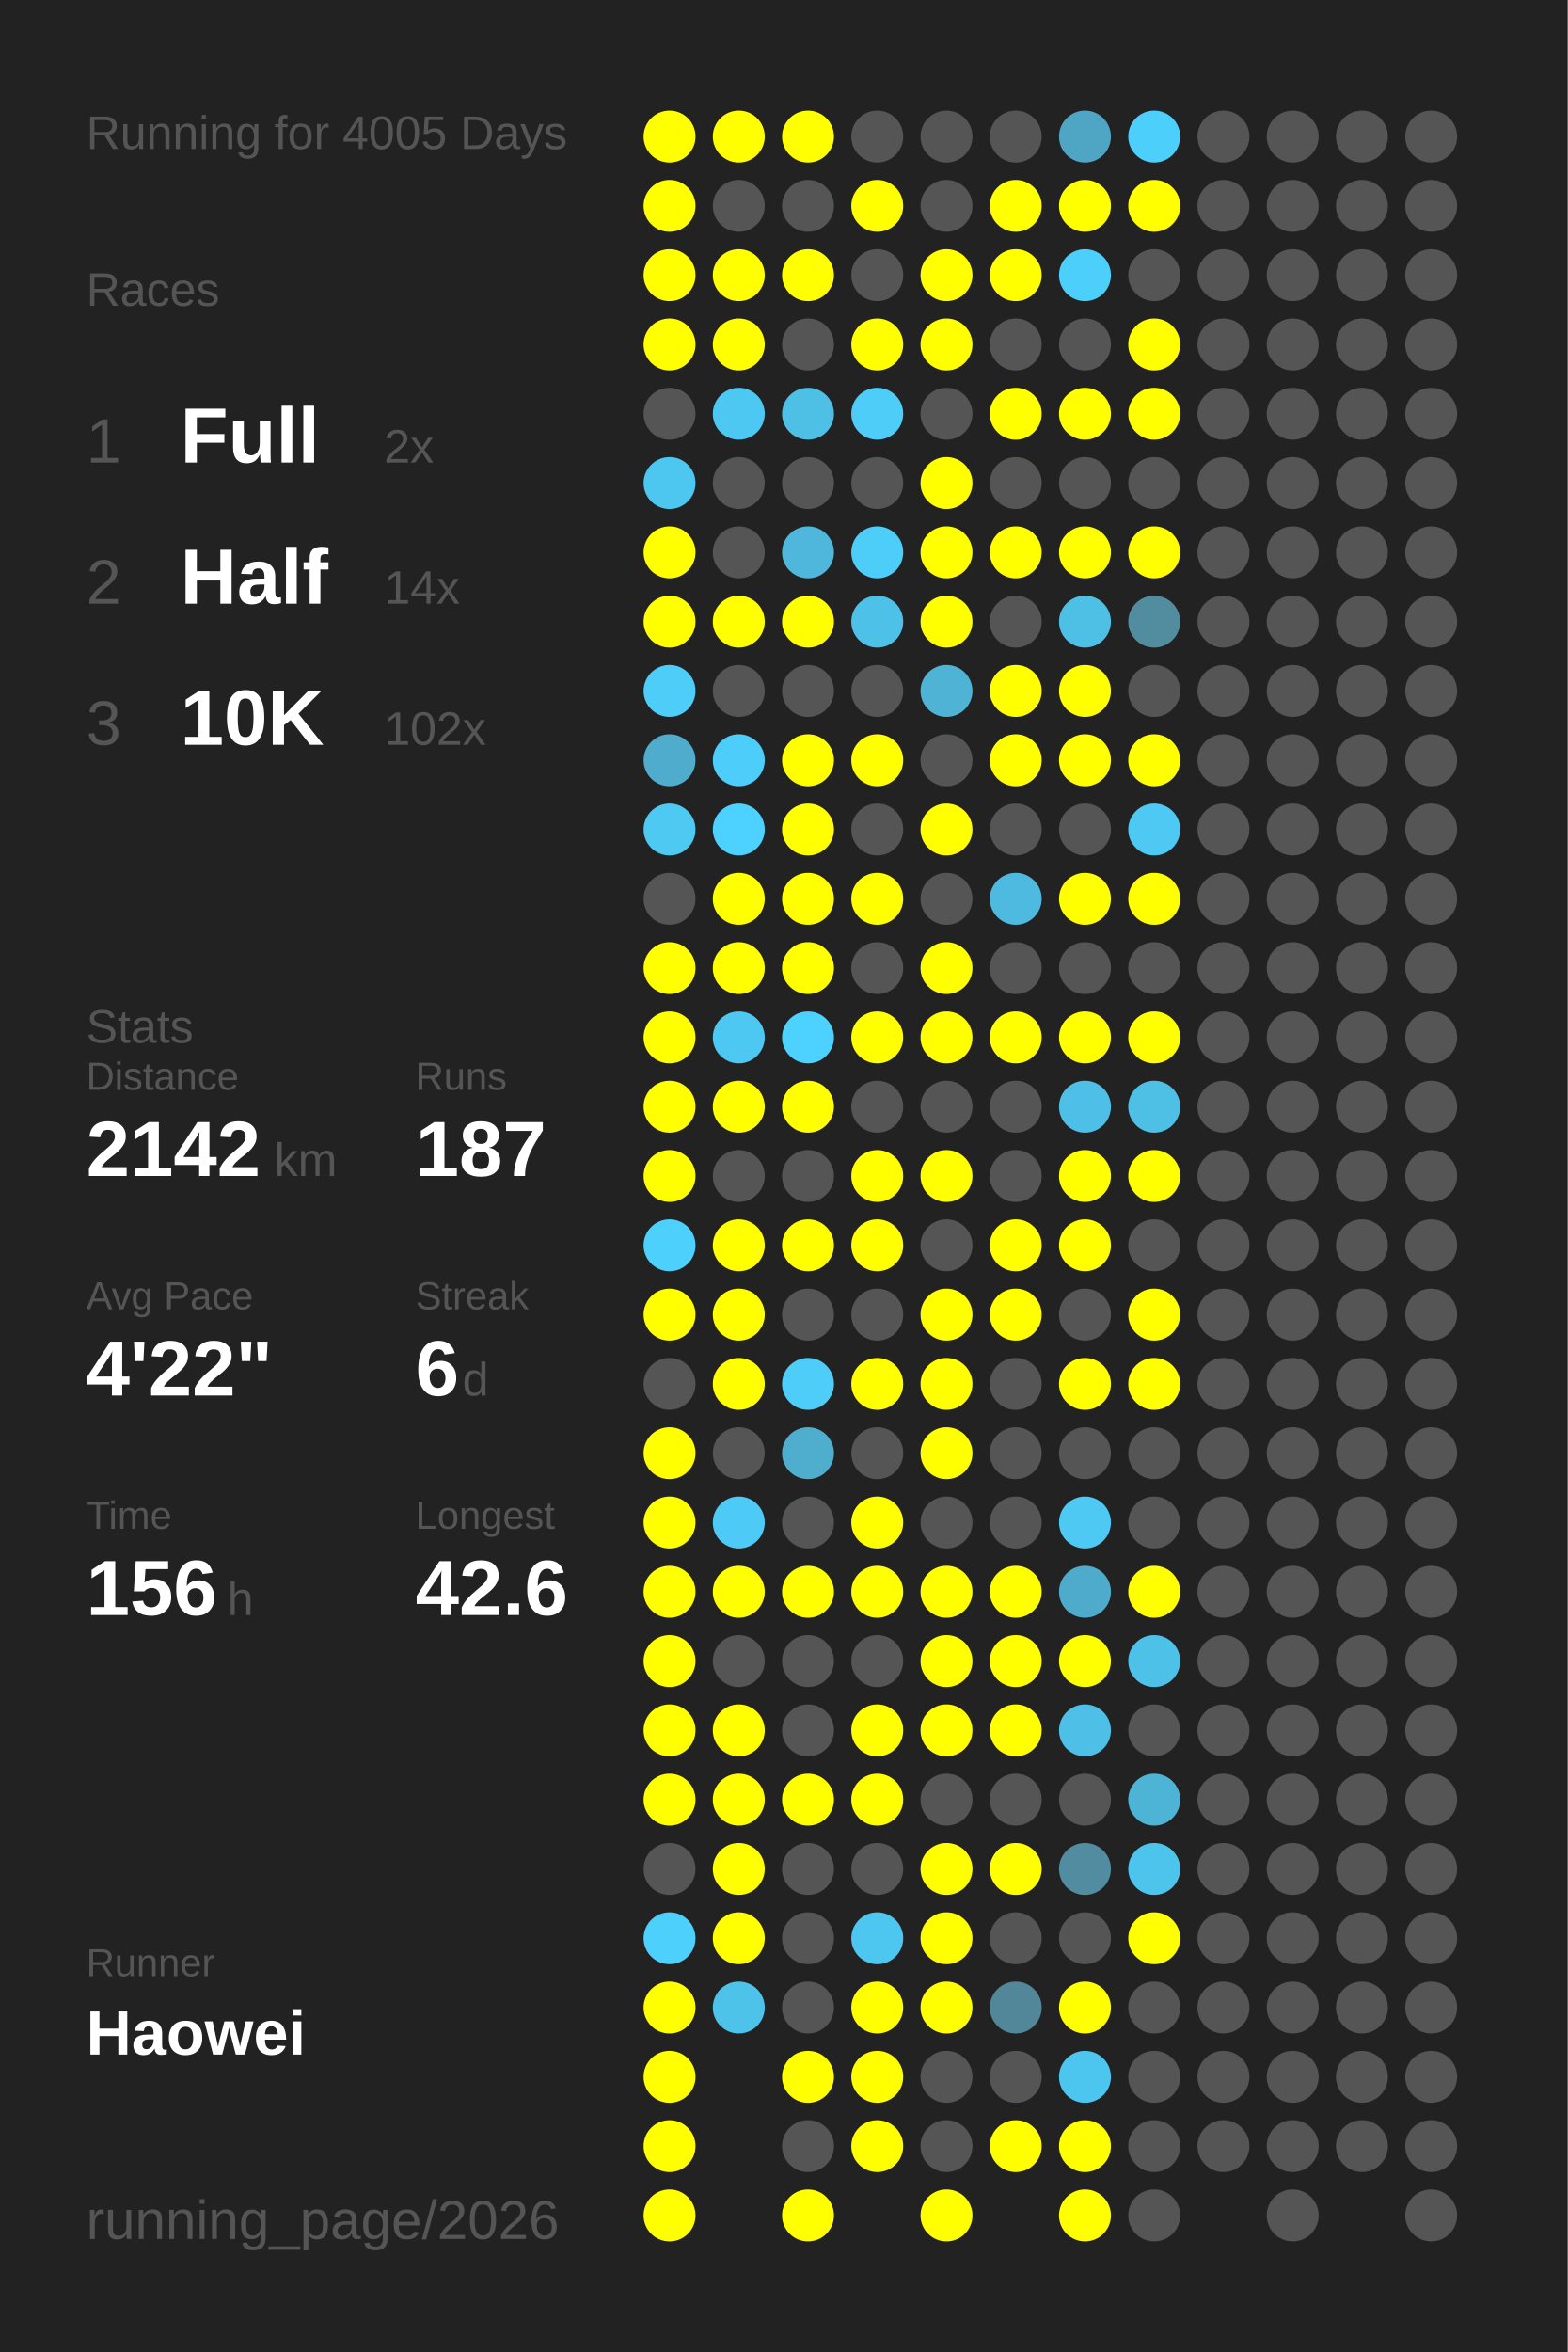
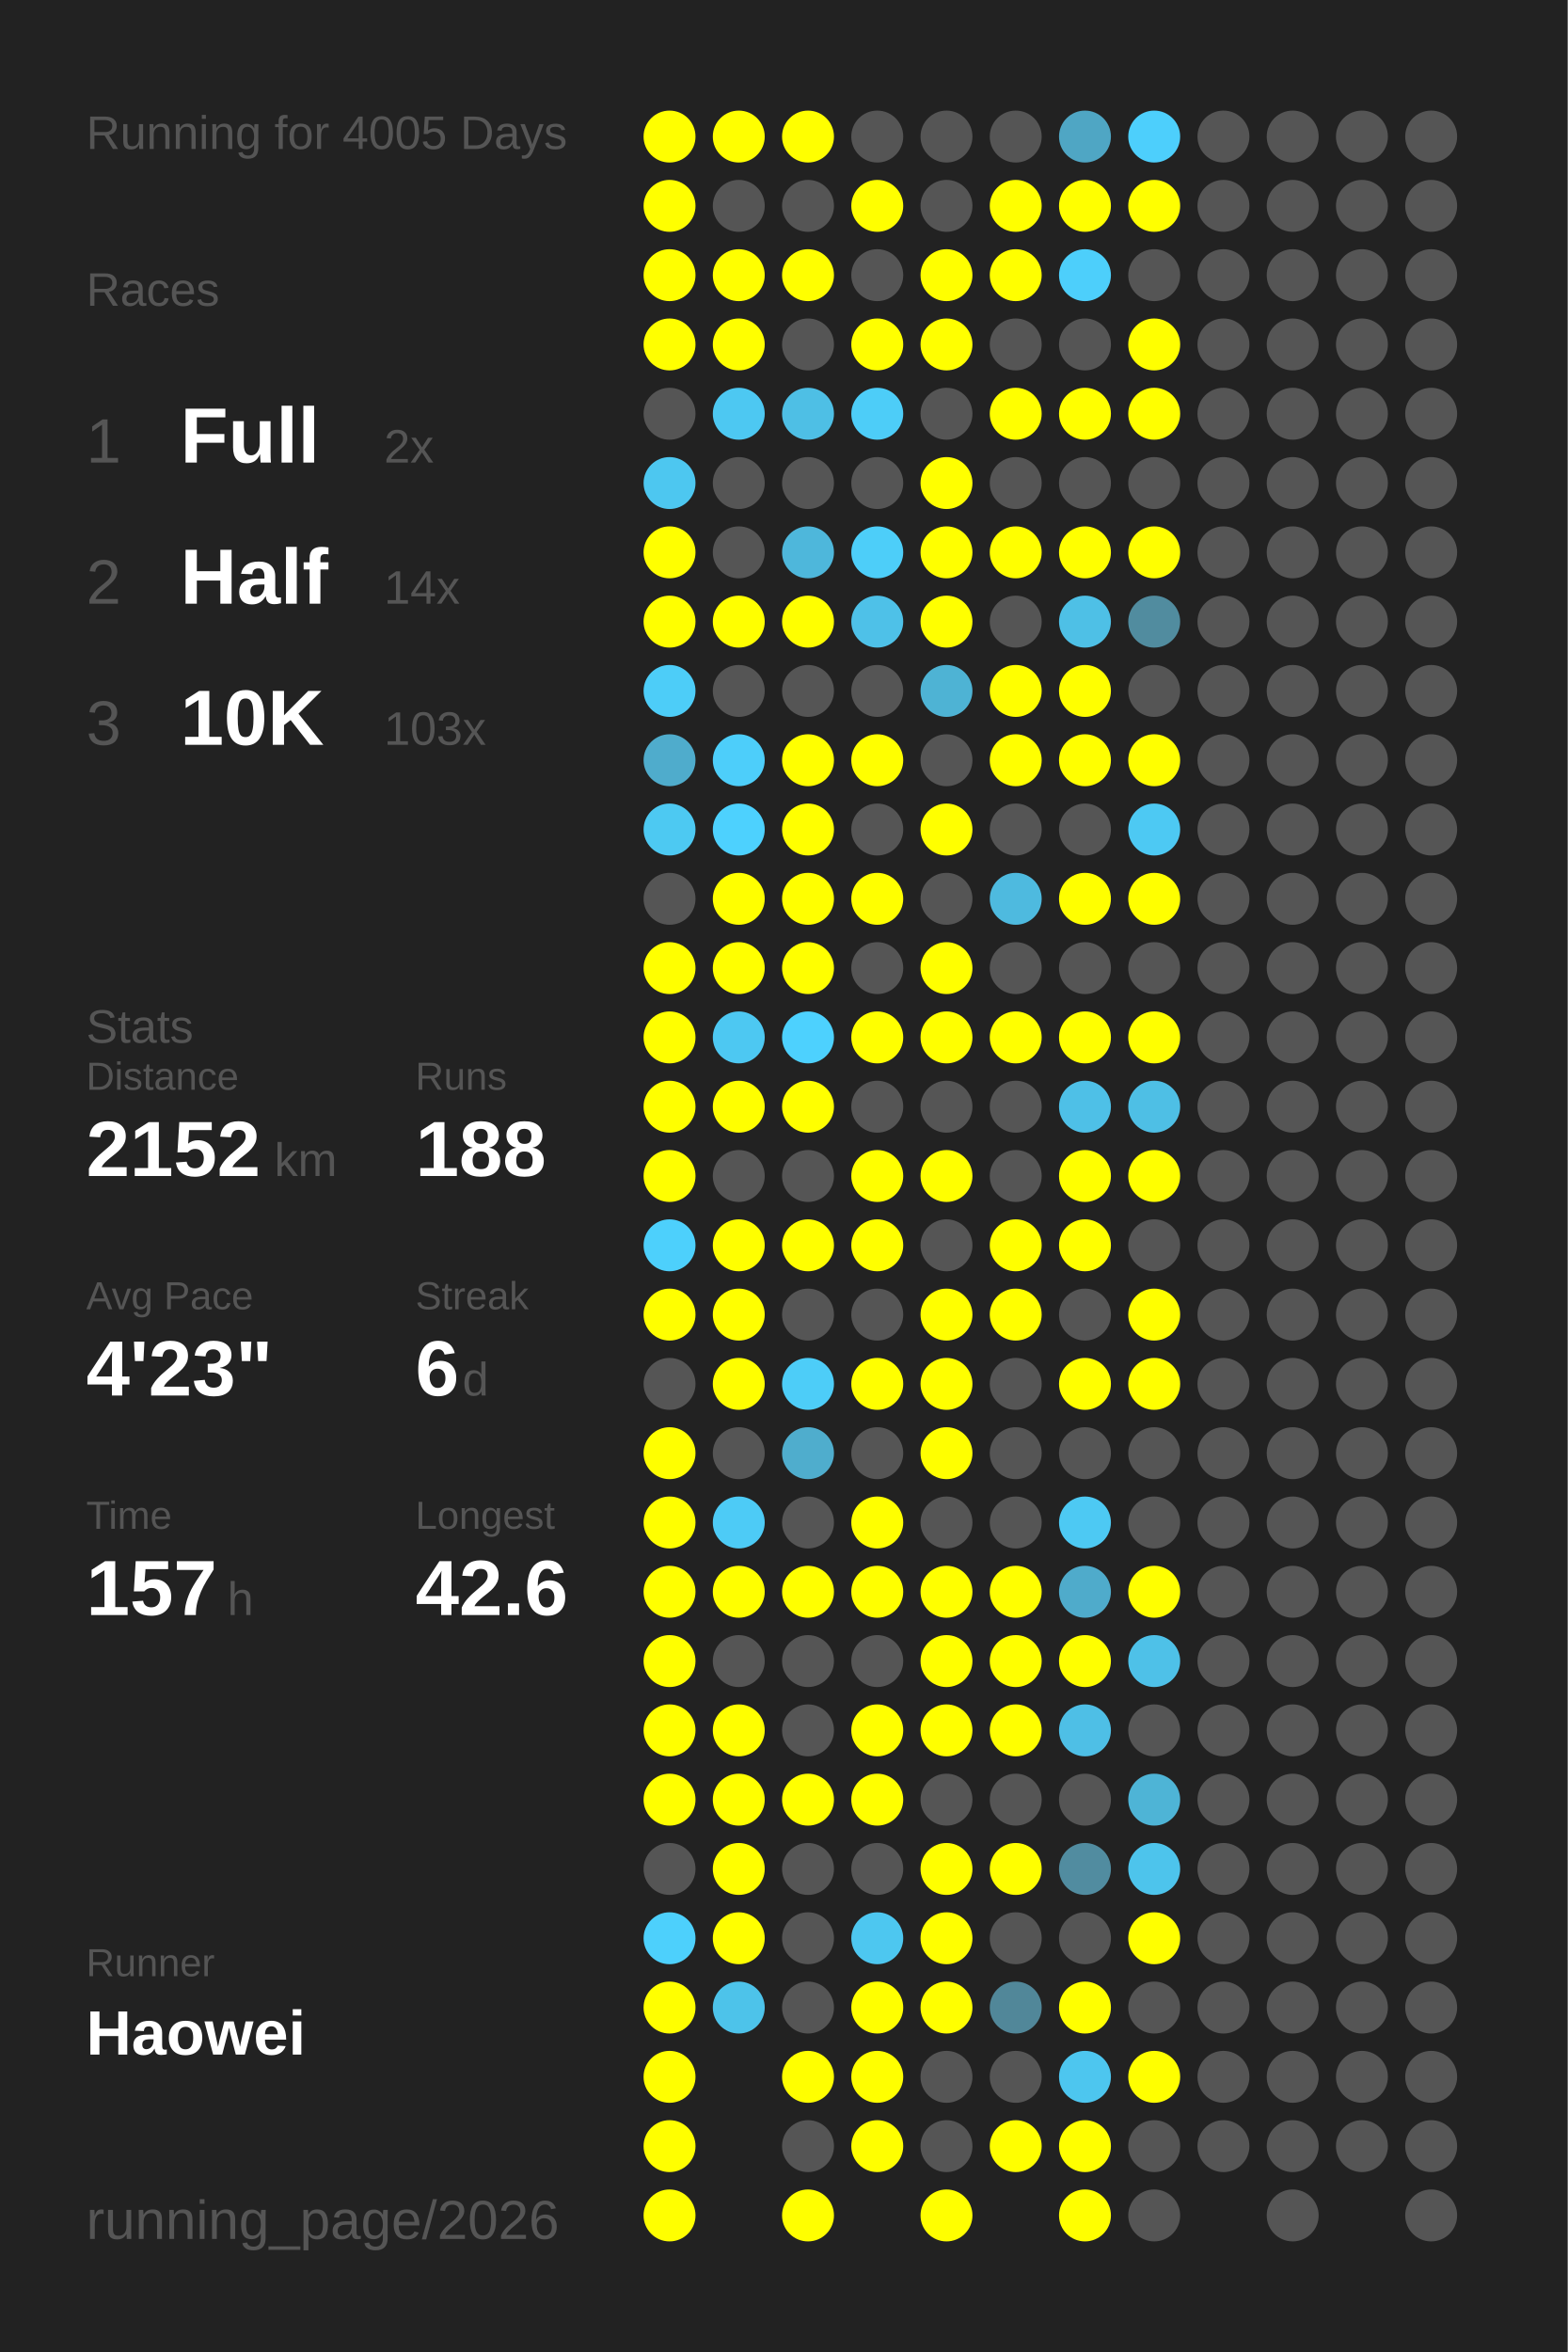
<svg xmlns="http://www.w3.org/2000/svg" baseProfile="full" height="300mm" version="1.1" viewBox="0,0,200,300" width="200mm">
  <defs />
  <rect fill="#222222" height="300" width="200" x="0" y="0" />
  <text fill="#555555" style="font-size:6px; font-family:Arial;" x="11" y="19">Running for 4005 Days</text>
  <text fill="#555555" style="font-size:6px; font-family:Arial;" x="11" y="39">Races</text>
  <text fill="#555555" style="font-size:8px; font-family:Arial;" x="11" y="59">1</text>
  <text fill="#FFFFFF" style="font-size:10px; font-family:Arial; font-weight:bold;" x="23" y="59">Full</text>
  <text fill="#555555" style="font-size:6px; font-family:Arial;" x="49" y="59">2x</text>
  <text fill="#555555" style="font-size:8px; font-family:Arial;" x="11" y="77">2</text>
  <text fill="#FFFFFF" style="font-size:10px; font-family:Arial; font-weight:bold;" x="23" y="77">Half</text>
  <text fill="#555555" style="font-size:6px; font-family:Arial;" x="49" y="77">14x</text>
  <text fill="#555555" style="font-size:8px; font-family:Arial;" x="11" y="95">3</text>
  <text fill="#FFFFFF" style="font-size:10px; font-family:Arial; font-weight:bold;" x="23" y="95">10K</text>
-   <text fill="#555555" style="font-size:6px; font-family:Arial;" x="49" y="95">102x</text>
+   <text fill="#555555" style="font-size:6px; font-family:Arial;" x="49" y="95">103x</text>
  <text fill="#555555" style="font-size:6px; font-family:Arial;" x="11" y="133">Stats</text>
  <text fill="#555555" style="font-size:5px; font-family:Arial;" x="11" y="139">Distance</text>
-   <text fill="#FFFFFF" style="font-size:10px; font-family:Arial; font-weight:bold;" x="11" y="150">2142</text>
+   <text fill="#FFFFFF" style="font-size:10px; font-family:Arial; font-weight:bold;" x="11" y="150">2152</text>
  <text fill="#555555" style="font-size:6px; font-family:Arial;" x="35" y="150">km</text>
  <text fill="#555555" style="font-size:5px; font-family:Arial;" x="53" y="139">Runs</text>
-   <text fill="#FFFFFF" style="font-size:10px; font-family:Arial; font-weight:bold;" x="53" y="150">187</text>
+   <text fill="#FFFFFF" style="font-size:10px; font-family:Arial; font-weight:bold;" x="53" y="150">188</text>
  <text fill="#555555" style="font-size:5px; font-family:Arial;" x="11" y="167">Avg Pace</text>
-   <text fill="#FFFFFF" style="font-size:10px; font-family:Arial; font-weight:bold;" x="11" y="178">4'22"</text>
+   <text fill="#FFFFFF" style="font-size:10px; font-family:Arial; font-weight:bold;" x="11" y="178">4'23"</text>
  <text fill="#555555" style="font-size:5px; font-family:Arial;" x="53" y="167">Streak</text>
  <text fill="#FFFFFF" style="font-size:10px; font-family:Arial; font-weight:bold;" x="53" y="178">6</text>
  <text fill="#555555" style="font-size:6px; font-family:Arial;" x="59" y="178">d</text>
  <text fill="#555555" style="font-size:5px; font-family:Arial;" x="11" y="195">Time</text>
-   <text fill="#FFFFFF" style="font-size:10px; font-family:Arial; font-weight:bold;" x="11" y="206">156</text>
+   <text fill="#FFFFFF" style="font-size:10px; font-family:Arial; font-weight:bold;" x="11" y="206">157</text>
  <text fill="#555555" style="font-size:6px; font-family:Arial;" x="29" y="206">h</text>
  <text fill="#555555" style="font-size:5px; font-family:Arial;" x="53" y="195">Longest</text>
  <text fill="#FFFFFF" style="font-size:10px; font-family:Arial; font-weight:bold;" x="53" y="206">42.6</text>
  <text fill="#555555" style="font-size:5px; font-family:Arial;" x="11" y="252.065">Runner</text>
  <text fill="#FFFFFF" style="font-size:8px; font-family:Arial; font-weight:bold;" x="11" y="262.065">Haowei</text>
  <text fill="#555555" style="font-size:7px; font-family:Arial;" x="11" y="285.581">running_page/2026</text>
  <circle cx="85.417" cy="17.419" fill="#FFFF00" r="3.312" />
  <circle cx="85.417" cy="26.258" fill="#FFFF00" r="3.312" />
  <circle cx="85.417" cy="35.097" fill="#FFFF00" r="3.312" />
  <circle cx="85.417" cy="43.935" fill="#FFFF00" r="3.312" />
  <circle cx="85.417" cy="52.774" fill="#555555" r="3.312" />
  <circle cx="85.417" cy="61.613" fill="#4dc7f0" r="3.312" />
  <circle cx="85.417" cy="70.452" fill="#FFFF00" r="3.312" />
  <circle cx="85.417" cy="79.29" fill="#FFFF00" r="3.312" />
  <circle cx="85.417" cy="88.129" fill="#4dcdf8" r="3.312" />
  <circle cx="85.417" cy="96.968" fill="#4faccc" r="3.312" />
  <circle cx="85.417" cy="105.806" fill="#4dc9f2" r="3.312" />
  <circle cx="85.417" cy="114.645" fill="#555555" r="3.312" />
  <circle cx="85.417" cy="123.484" fill="#FFFF00" r="3.312" />
  <circle cx="85.417" cy="132.323" fill="#FFFF00" r="3.312" />
  <circle cx="85.417" cy="141.161" fill="#FFFF00" r="3.312" />
  <circle cx="85.417" cy="150" fill="#FFFF00" r="3.312" />
  <circle cx="85.417" cy="158.839" fill="#4dd0fc" r="3.312" />
  <circle cx="85.417" cy="167.677" fill="#FFFF00" r="3.312" />
  <circle cx="85.417" cy="176.516" fill="#555555" r="3.312" />
  <circle cx="85.417" cy="185.355" fill="#FFFF00" r="3.312" />
  <circle cx="85.417" cy="194.194" fill="#FFFF00" r="3.312" />
  <circle cx="85.417" cy="203.032" fill="#FFFF00" r="3.312" />
  <circle cx="85.417" cy="211.871" fill="#FFFF00" r="3.312" />
  <circle cx="85.417" cy="220.71" fill="#FFFF00" r="3.312" />
  <circle cx="85.417" cy="229.548" fill="#FFFF00" r="3.312" />
  <circle cx="85.417" cy="238.387" fill="#555555" r="3.312" />
  <circle cx="85.417" cy="247.226" fill="#4dd0fc" r="3.312" />
  <circle cx="85.417" cy="256.065" fill="#FFFF00" r="3.312" />
  <circle cx="85.417" cy="264.903" fill="#FFFF00" r="3.312" />
  <circle cx="85.417" cy="273.742" fill="#FFFF00" r="3.312" />
  <circle cx="85.417" cy="282.581" fill="#FFFF00" r="3.312" />
  <circle cx="94.25" cy="17.419" fill="#FFFF00" r="3.312" />
  <circle cx="94.25" cy="26.258" fill="#555555" r="3.312" />
  <circle cx="94.25" cy="35.097" fill="#FFFF00" r="3.312" />
  <circle cx="94.25" cy="43.935" fill="#FFFF00" r="3.312" />
  <circle cx="94.25" cy="52.774" fill="#4dc8f2" r="3.312" />
  <circle cx="94.25" cy="61.613" fill="#555555" r="3.312" />
  <circle cx="94.25" cy="70.452" fill="#555555" r="3.312" />
  <circle cx="94.25" cy="79.29" fill="#FFFF00" r="3.312" />
  <circle cx="94.25" cy="88.129" fill="#555555" r="3.312" />
  <circle cx="94.25" cy="96.968" fill="#4dcefa" r="3.312" />
  <circle cx="94.25" cy="105.806" fill="#4dd1fe" r="3.312" />
  <circle cx="94.25" cy="114.645" fill="#FFFF00" r="3.312" />
  <circle cx="94.25" cy="123.484" fill="#FFFF00" r="3.312" />
  <circle cx="94.25" cy="132.323" fill="#4dc8f2" r="3.312" />
  <circle cx="94.25" cy="141.161" fill="#FFFF00" r="3.312" />
  <circle cx="94.25" cy="150" fill="#555555" r="3.312" />
  <circle cx="94.25" cy="158.839" fill="#FFFF00" r="3.312" />
  <circle cx="94.25" cy="167.677" fill="#FFFF00" r="3.312" />
  <circle cx="94.25" cy="176.516" fill="#FFFF00" r="3.312" />
  <circle cx="94.25" cy="185.355" fill="#555555" r="3.312" />
  <circle cx="94.25" cy="194.194" fill="#4dcbf6" r="3.312" />
  <circle cx="94.25" cy="203.032" fill="#FFFF00" r="3.312" />
  <circle cx="94.25" cy="211.871" fill="#555555" r="3.312" />
  <circle cx="94.25" cy="220.71" fill="#FFFF00" r="3.312" />
  <circle cx="94.25" cy="229.548" fill="#FFFF00" r="3.312" />
  <circle cx="94.25" cy="238.387" fill="#FFFF00" r="3.312" />
  <circle cx="94.25" cy="247.226" fill="#FFFF00" r="3.312" />
  <circle cx="94.25" cy="256.065" fill="#4dc3ea" r="3.312" />
  <circle cx="103.083" cy="17.419" fill="#FFFF00" r="3.312" />
  <circle cx="103.083" cy="26.258" fill="#555555" r="3.312" />
  <circle cx="103.083" cy="35.097" fill="#FFFF00" r="3.312" />
  <circle cx="103.083" cy="43.935" fill="#555555" r="3.312" />
  <circle cx="103.083" cy="52.774" fill="#4ebfe5" r="3.312" />
  <circle cx="103.083" cy="61.613" fill="#555555" r="3.312" />
  <circle cx="103.083" cy="70.452" fill="#4eb7db" r="3.312" />
  <circle cx="103.083" cy="79.29" fill="#FFFF00" r="3.312" />
  <circle cx="103.083" cy="88.129" fill="#555555" r="3.312" />
  <circle cx="103.083" cy="96.968" fill="#FFFF00" r="3.312" />
  <circle cx="103.083" cy="105.806" fill="#FFFF00" r="3.312" />
  <circle cx="103.083" cy="114.645" fill="#FFFF00" r="3.312" />
  <circle cx="103.083" cy="123.484" fill="#FFFF00" r="3.312" />
  <circle cx="103.083" cy="132.323" fill="#4dd1fe" r="3.312" />
  <circle cx="103.083" cy="141.161" fill="#FFFF00" r="3.312" />
  <circle cx="103.083" cy="150" fill="#555555" r="3.312" />
  <circle cx="103.083" cy="158.839" fill="#FFFF00" r="3.312" />
  <circle cx="103.083" cy="167.677" fill="#555555" r="3.312" />
  <circle cx="103.083" cy="176.516" fill="#4dcdf8" r="3.312" />
  <circle cx="103.083" cy="185.355" fill="#4fadcd" r="3.312" />
  <circle cx="103.083" cy="194.194" fill="#555555" r="3.312" />
  <circle cx="103.083" cy="203.032" fill="#FFFF00" r="3.312" />
  <circle cx="103.083" cy="211.871" fill="#555555" r="3.312" />
  <circle cx="103.083" cy="220.71" fill="#555555" r="3.312" />
  <circle cx="103.083" cy="229.548" fill="#FFFF00" r="3.312" />
  <circle cx="103.083" cy="238.387" fill="#555555" r="3.312" />
  <circle cx="103.083" cy="247.226" fill="#555555" r="3.312" />
  <circle cx="103.083" cy="256.065" fill="#555555" r="3.312" />
  <circle cx="103.083" cy="264.903" fill="#FFFF00" r="3.312" />
  <circle cx="103.083" cy="273.742" fill="#555555" r="3.312" />
  <circle cx="103.083" cy="282.581" fill="#FFFF00" r="3.312" />
  <circle cx="111.917" cy="17.419" fill="#555555" r="3.312" />
  <circle cx="111.917" cy="26.258" fill="#FFFF00" r="3.312" />
  <circle cx="111.917" cy="35.097" fill="#555555" r="3.312" />
  <circle cx="111.917" cy="43.935" fill="#FFFF00" r="3.312" />
  <circle cx="111.917" cy="52.774" fill="#4dcdf8" r="3.312" />
  <circle cx="111.917" cy="61.613" fill="#555555" r="3.312" />
  <circle cx="111.917" cy="70.452" fill="#4dcef9" r="3.312" />
  <circle cx="111.917" cy="79.29" fill="#4ec1e8" r="3.312" />
  <circle cx="111.917" cy="88.129" fill="#555555" r="3.312" />
  <circle cx="111.917" cy="96.968" fill="#FFFF00" r="3.312" />
  <circle cx="111.917" cy="105.806" fill="#555555" r="3.312" />
  <circle cx="111.917" cy="114.645" fill="#FFFF00" r="3.312" />
  <circle cx="111.917" cy="123.484" fill="#555555" r="3.312" />
  <circle cx="111.917" cy="132.323" fill="#FFFF00" r="3.312" />
  <circle cx="111.917" cy="141.161" fill="#555555" r="3.312" />
  <circle cx="111.917" cy="150" fill="#FFFF00" r="3.312" />
  <circle cx="111.917" cy="158.839" fill="#FFFF00" r="3.312" />
  <circle cx="111.917" cy="167.677" fill="#555555" r="3.312" />
  <circle cx="111.917" cy="176.516" fill="#FFFF00" r="3.312" />
  <circle cx="111.917" cy="185.355" fill="#555555" r="3.312" />
  <circle cx="111.917" cy="194.194" fill="#FFFF00" r="3.312" />
  <circle cx="111.917" cy="203.032" fill="#FFFF00" r="3.312" />
  <circle cx="111.917" cy="211.871" fill="#555555" r="3.312" />
  <circle cx="111.917" cy="220.71" fill="#FFFF00" r="3.312" />
  <circle cx="111.917" cy="229.548" fill="#FFFF00" r="3.312" />
  <circle cx="111.917" cy="238.387" fill="#555555" r="3.312" />
  <circle cx="111.917" cy="247.226" fill="#4dc7f0" r="3.312" />
  <circle cx="111.917" cy="256.065" fill="#FFFF00" r="3.312" />
  <circle cx="111.917" cy="264.903" fill="#FFFF00" r="3.312" />
  <circle cx="111.917" cy="273.742" fill="#FFFF00" r="3.312" />
  <circle cx="120.75" cy="17.419" fill="#555555" r="3.312" />
  <circle cx="120.75" cy="26.258" fill="#555555" r="3.312" />
  <circle cx="120.75" cy="35.097" fill="#FFFF00" r="3.312" />
  <circle cx="120.75" cy="43.935" fill="#FFFF00" r="3.312" />
  <circle cx="120.75" cy="52.774" fill="#555555" r="3.312" />
  <circle cx="120.75" cy="61.613" fill="#FFFF00" r="3.312" />
  <circle cx="120.75" cy="70.452" fill="#FFFF00" r="3.312" />
  <circle cx="120.75" cy="79.29" fill="#FFFF00" r="3.312" />
  <circle cx="120.75" cy="88.129" fill="#4eb3d4" r="3.312" />
  <circle cx="120.75" cy="96.968" fill="#555555" r="3.312" />
  <circle cx="120.75" cy="105.806" fill="#FFFF00" r="3.312" />
  <circle cx="120.75" cy="114.645" fill="#555555" r="3.312" />
  <circle cx="120.75" cy="123.484" fill="#FFFF00" r="3.312" />
  <circle cx="120.75" cy="132.323" fill="#FFFF00" r="3.312" />
  <circle cx="120.75" cy="141.161" fill="#555555" r="3.312" />
  <circle cx="120.75" cy="150" fill="#FFFF00" r="3.312" />
  <circle cx="120.75" cy="158.839" fill="#555555" r="3.312" />
  <circle cx="120.75" cy="167.677" fill="#FFFF00" r="3.312" />
  <circle cx="120.75" cy="176.516" fill="#FFFF00" r="3.312" />
  <circle cx="120.75" cy="185.355" fill="#FFFF00" r="3.312" />
  <circle cx="120.75" cy="194.194" fill="#555555" r="3.312" />
  <circle cx="120.75" cy="203.032" fill="#FFFF00" r="3.312" />
  <circle cx="120.75" cy="211.871" fill="#FFFF00" r="3.312" />
  <circle cx="120.75" cy="220.71" fill="#FFFF00" r="3.312" />
  <circle cx="120.75" cy="229.548" fill="#555555" r="3.312" />
  <circle cx="120.75" cy="238.387" fill="#FFFF00" r="3.312" />
  <circle cx="120.75" cy="247.226" fill="#FFFF00" r="3.312" />
  <circle cx="120.75" cy="256.065" fill="#FFFF00" r="3.312" />
  <circle cx="120.75" cy="264.903" fill="#555555" r="3.312" />
  <circle cx="120.75" cy="273.742" fill="#555555" r="3.312" />
  <circle cx="120.75" cy="282.581" fill="#FFFF00" r="3.312" />
  <circle cx="129.583" cy="17.419" fill="#555555" r="3.312" />
  <circle cx="129.583" cy="26.258" fill="#FFFF00" r="3.312" />
  <circle cx="129.583" cy="35.097" fill="#FFFF00" r="3.312" />
  <circle cx="129.583" cy="43.935" fill="#555555" r="3.312" />
  <circle cx="129.583" cy="52.774" fill="#FFFF00" r="3.312" />
  <circle cx="129.583" cy="61.613" fill="#555555" r="3.312" />
  <circle cx="129.583" cy="70.452" fill="#FFFF00" r="3.312" />
  <circle cx="129.583" cy="79.29" fill="#555555" r="3.312" />
  <circle cx="129.583" cy="88.129" fill="#FFFF00" r="3.312" />
  <circle cx="129.583" cy="96.968" fill="#FFFF00" r="3.312" />
  <circle cx="129.583" cy="105.806" fill="#555555" r="3.312" />
  <circle cx="129.583" cy="114.645" fill="#4ebadf" r="3.312" />
  <circle cx="129.583" cy="123.484" fill="#555555" r="3.312" />
  <circle cx="129.583" cy="132.323" fill="#FFFF00" r="3.312" />
  <circle cx="129.583" cy="141.161" fill="#555555" r="3.312" />
  <circle cx="129.583" cy="150" fill="#555555" r="3.312" />
  <circle cx="129.583" cy="158.839" fill="#FFFF00" r="3.312" />
  <circle cx="129.583" cy="167.677" fill="#FFFF00" r="3.312" />
  <circle cx="129.583" cy="176.516" fill="#555555" r="3.312" />
  <circle cx="129.583" cy="185.355" fill="#555555" r="3.312" />
  <circle cx="129.583" cy="194.194" fill="#555555" r="3.312" />
  <circle cx="129.583" cy="203.032" fill="#FFFF00" r="3.312" />
  <circle cx="129.583" cy="211.871" fill="#FFFF00" r="3.312" />
  <circle cx="129.583" cy="220.71" fill="#FFFF00" r="3.312" />
  <circle cx="129.583" cy="229.548" fill="#555555" r="3.312" />
  <circle cx="129.583" cy="238.387" fill="#FFFF00" r="3.312" />
  <circle cx="129.583" cy="247.226" fill="#555555" r="3.312" />
  <circle cx="129.583" cy="256.065" fill="#518799" r="3.312" />
  <circle cx="129.583" cy="264.903" fill="#555555" r="3.312" />
  <circle cx="129.583" cy="273.742" fill="#FFFF00" r="3.312" />
  <circle cx="138.417" cy="17.419" fill="#4fa6c4" r="3.312" />
  <circle cx="138.417" cy="26.258" fill="#FFFF00" r="3.312" />
  <circle cx="138.417" cy="35.097" fill="#4dcffb" r="3.312" />
  <circle cx="138.417" cy="43.935" fill="#555555" r="3.312" />
  <circle cx="138.417" cy="52.774" fill="#FFFF00" r="3.312" />
  <circle cx="138.417" cy="61.613" fill="#555555" r="3.312" />
  <circle cx="138.417" cy="70.452" fill="#FFFF00" r="3.312" />
  <circle cx="138.417" cy="79.29" fill="#4ec0e6" r="3.312" />
  <circle cx="138.417" cy="88.129" fill="#FFFF00" r="3.312" />
  <circle cx="138.417" cy="96.968" fill="#FFFF00" r="3.312" />
  <circle cx="138.417" cy="105.806" fill="#555555" r="3.312" />
  <circle cx="138.417" cy="114.645" fill="#FFFF00" r="3.312" />
  <circle cx="138.417" cy="123.484" fill="#555555" r="3.312" />
  <circle cx="138.417" cy="132.323" fill="#FFFF00" r="3.312" />
  <circle cx="138.417" cy="141.161" fill="#4ec0e7" r="3.312" />
  <circle cx="138.417" cy="150" fill="#FFFF00" r="3.312" />
  <circle cx="138.417" cy="158.839" fill="#FFFF00" r="3.312" />
  <circle cx="138.417" cy="167.677" fill="#555555" r="3.312" />
  <circle cx="138.417" cy="176.516" fill="#FFFF00" r="3.312" />
  <circle cx="138.417" cy="185.355" fill="#555555" r="3.312" />
  <circle cx="138.417" cy="194.194" fill="#4dc9f3" r="3.312" />
  <circle cx="138.417" cy="203.032" fill="#4fabcb" r="3.312" />
  <circle cx="138.417" cy="211.871" fill="#FFFF00" r="3.312" />
  <circle cx="138.417" cy="220.71" fill="#4ebfe6" r="3.312" />
  <circle cx="138.417" cy="229.548" fill="#555555" r="3.312" />
  <circle cx="138.417" cy="238.387" fill="#518ca0" r="3.312" />
  <circle cx="138.417" cy="247.226" fill="#555555" r="3.312" />
  <circle cx="138.417" cy="256.065" fill="#FFFF00" r="3.312" />
  <circle cx="138.417" cy="264.903" fill="#4dc6ef" r="3.312" />
  <circle cx="138.417" cy="273.742" fill="#FFFF00" r="3.312" />
  <circle cx="138.417" cy="282.581" fill="#FFFF00" r="3.312" />
  <circle cx="147.25" cy="17.419" fill="#4dcffc" r="3.312" />
  <circle cx="147.25" cy="26.258" fill="#FFFF00" r="3.312" />
  <circle cx="147.25" cy="35.097" fill="#555555" r="3.312" />
  <circle cx="147.25" cy="43.935" fill="#FFFF00" r="3.312" />
  <circle cx="147.25" cy="52.774" fill="#FFFF00" r="3.312" />
  <circle cx="147.25" cy="61.613" fill="#555555" r="3.312" />
  <circle cx="147.25" cy="70.452" fill="#FFFF00" r="3.312" />
  <circle cx="147.25" cy="79.29" fill="#518c9f" r="3.312" />
  <circle cx="147.25" cy="88.129" fill="#555555" r="3.312" />
  <circle cx="147.25" cy="96.968" fill="#FFFF00" r="3.312" />
  <circle cx="147.25" cy="105.806" fill="#4dc9f3" r="3.312" />
  <circle cx="147.25" cy="114.645" fill="#FFFF00" r="3.312" />
  <circle cx="147.25" cy="123.484" fill="#555555" r="3.312" />
  <circle cx="147.25" cy="132.323" fill="#FFFF00" r="3.312" />
  <circle cx="147.25" cy="141.161" fill="#4ebfe5" r="3.312" />
  <circle cx="147.25" cy="150" fill="#FFFF00" r="3.312" />
  <circle cx="147.25" cy="158.839" fill="#555555" r="3.312" />
  <circle cx="147.25" cy="167.677" fill="#FFFF00" r="3.312" />
  <circle cx="147.25" cy="176.516" fill="#FFFF00" r="3.312" />
  <circle cx="147.25" cy="185.355" fill="#555555" r="3.312" />
  <circle cx="147.25" cy="194.194" fill="#555555" r="3.312" />
  <circle cx="147.25" cy="203.032" fill="#FFFF00" r="3.312" />
  <circle cx="147.25" cy="211.871" fill="#4ec1e8" r="3.312" />
  <circle cx="147.25" cy="220.71" fill="#555555" r="3.312" />
  <circle cx="147.25" cy="229.548" fill="#4eb4d6" r="3.312" />
  <circle cx="147.25" cy="238.387" fill="#4dc4ec" r="3.312" />
  <circle cx="147.25" cy="247.226" fill="#FFFF00" r="3.312" />
  <circle cx="147.25" cy="256.065" fill="#555555" r="3.312" />
-   <circle cx="147.25" cy="264.903" fill="#555555" r="3.312" />
+   <circle cx="147.25" cy="264.903" fill="#FFFF00" r="3.312" />
  <circle cx="147.25" cy="273.742" fill="#555555" r="3.312" />
  <circle cx="147.25" cy="282.581" fill="#555555" r="3.312" />
  <circle cx="156.083" cy="17.419" fill="#555555" r="3.312" />
  <circle cx="156.083" cy="26.258" fill="#555555" r="3.312" />
  <circle cx="156.083" cy="35.097" fill="#555555" r="3.312" />
  <circle cx="156.083" cy="43.935" fill="#555555" r="3.312" />
  <circle cx="156.083" cy="52.774" fill="#555555" r="3.312" />
  <circle cx="156.083" cy="61.613" fill="#555555" r="3.312" />
  <circle cx="156.083" cy="70.452" fill="#555555" r="3.312" />
  <circle cx="156.083" cy="79.29" fill="#555555" r="3.312" />
  <circle cx="156.083" cy="88.129" fill="#555555" r="3.312" />
  <circle cx="156.083" cy="96.968" fill="#555555" r="3.312" />
  <circle cx="156.083" cy="105.806" fill="#555555" r="3.312" />
  <circle cx="156.083" cy="114.645" fill="#555555" r="3.312" />
  <circle cx="156.083" cy="123.484" fill="#555555" r="3.312" />
  <circle cx="156.083" cy="132.323" fill="#555555" r="3.312" />
  <circle cx="156.083" cy="141.161" fill="#555555" r="3.312" />
  <circle cx="156.083" cy="150" fill="#555555" r="3.312" />
  <circle cx="156.083" cy="158.839" fill="#555555" r="3.312" />
  <circle cx="156.083" cy="167.677" fill="#555555" r="3.312" />
  <circle cx="156.083" cy="176.516" fill="#555555" r="3.312" />
  <circle cx="156.083" cy="185.355" fill="#555555" r="3.312" />
  <circle cx="156.083" cy="194.194" fill="#555555" r="3.312" />
  <circle cx="156.083" cy="203.032" fill="#555555" r="3.312" />
  <circle cx="156.083" cy="211.871" fill="#555555" r="3.312" />
  <circle cx="156.083" cy="220.71" fill="#555555" r="3.312" />
  <circle cx="156.083" cy="229.548" fill="#555555" r="3.312" />
  <circle cx="156.083" cy="238.387" fill="#555555" r="3.312" />
  <circle cx="156.083" cy="247.226" fill="#555555" r="3.312" />
  <circle cx="156.083" cy="256.065" fill="#555555" r="3.312" />
  <circle cx="156.083" cy="264.903" fill="#555555" r="3.312" />
  <circle cx="156.083" cy="273.742" fill="#555555" r="3.312" />
  <circle cx="164.917" cy="17.419" fill="#555555" r="3.312" />
  <circle cx="164.917" cy="26.258" fill="#555555" r="3.312" />
  <circle cx="164.917" cy="35.097" fill="#555555" r="3.312" />
  <circle cx="164.917" cy="43.935" fill="#555555" r="3.312" />
  <circle cx="164.917" cy="52.774" fill="#555555" r="3.312" />
  <circle cx="164.917" cy="61.613" fill="#555555" r="3.312" />
  <circle cx="164.917" cy="70.452" fill="#555555" r="3.312" />
  <circle cx="164.917" cy="79.29" fill="#555555" r="3.312" />
  <circle cx="164.917" cy="88.129" fill="#555555" r="3.312" />
  <circle cx="164.917" cy="96.968" fill="#555555" r="3.312" />
  <circle cx="164.917" cy="105.806" fill="#555555" r="3.312" />
  <circle cx="164.917" cy="114.645" fill="#555555" r="3.312" />
  <circle cx="164.917" cy="123.484" fill="#555555" r="3.312" />
  <circle cx="164.917" cy="132.323" fill="#555555" r="3.312" />
  <circle cx="164.917" cy="141.161" fill="#555555" r="3.312" />
  <circle cx="164.917" cy="150" fill="#555555" r="3.312" />
  <circle cx="164.917" cy="158.839" fill="#555555" r="3.312" />
  <circle cx="164.917" cy="167.677" fill="#555555" r="3.312" />
  <circle cx="164.917" cy="176.516" fill="#555555" r="3.312" />
  <circle cx="164.917" cy="185.355" fill="#555555" r="3.312" />
  <circle cx="164.917" cy="194.194" fill="#555555" r="3.312" />
  <circle cx="164.917" cy="203.032" fill="#555555" r="3.312" />
  <circle cx="164.917" cy="211.871" fill="#555555" r="3.312" />
  <circle cx="164.917" cy="220.71" fill="#555555" r="3.312" />
  <circle cx="164.917" cy="229.548" fill="#555555" r="3.312" />
  <circle cx="164.917" cy="238.387" fill="#555555" r="3.312" />
  <circle cx="164.917" cy="247.226" fill="#555555" r="3.312" />
  <circle cx="164.917" cy="256.065" fill="#555555" r="3.312" />
  <circle cx="164.917" cy="264.903" fill="#555555" r="3.312" />
  <circle cx="164.917" cy="273.742" fill="#555555" r="3.312" />
  <circle cx="164.917" cy="282.581" fill="#555555" r="3.312" />
  <circle cx="173.75" cy="17.419" fill="#555555" r="3.312" />
  <circle cx="173.75" cy="26.258" fill="#555555" r="3.312" />
  <circle cx="173.75" cy="35.097" fill="#555555" r="3.312" />
  <circle cx="173.75" cy="43.935" fill="#555555" r="3.312" />
  <circle cx="173.75" cy="52.774" fill="#555555" r="3.312" />
  <circle cx="173.75" cy="61.613" fill="#555555" r="3.312" />
  <circle cx="173.75" cy="70.452" fill="#555555" r="3.312" />
  <circle cx="173.75" cy="79.29" fill="#555555" r="3.312" />
  <circle cx="173.75" cy="88.129" fill="#555555" r="3.312" />
  <circle cx="173.75" cy="96.968" fill="#555555" r="3.312" />
  <circle cx="173.75" cy="105.806" fill="#555555" r="3.312" />
  <circle cx="173.75" cy="114.645" fill="#555555" r="3.312" />
  <circle cx="173.75" cy="123.484" fill="#555555" r="3.312" />
  <circle cx="173.75" cy="132.323" fill="#555555" r="3.312" />
  <circle cx="173.75" cy="141.161" fill="#555555" r="3.312" />
  <circle cx="173.75" cy="150" fill="#555555" r="3.312" />
  <circle cx="173.75" cy="158.839" fill="#555555" r="3.312" />
  <circle cx="173.75" cy="167.677" fill="#555555" r="3.312" />
  <circle cx="173.75" cy="176.516" fill="#555555" r="3.312" />
  <circle cx="173.75" cy="185.355" fill="#555555" r="3.312" />
  <circle cx="173.75" cy="194.194" fill="#555555" r="3.312" />
  <circle cx="173.75" cy="203.032" fill="#555555" r="3.312" />
  <circle cx="173.75" cy="211.871" fill="#555555" r="3.312" />
  <circle cx="173.75" cy="220.71" fill="#555555" r="3.312" />
  <circle cx="173.75" cy="229.548" fill="#555555" r="3.312" />
  <circle cx="173.75" cy="238.387" fill="#555555" r="3.312" />
  <circle cx="173.75" cy="247.226" fill="#555555" r="3.312" />
  <circle cx="173.75" cy="256.065" fill="#555555" r="3.312" />
  <circle cx="173.75" cy="264.903" fill="#555555" r="3.312" />
  <circle cx="173.75" cy="273.742" fill="#555555" r="3.312" />
  <circle cx="182.583" cy="17.419" fill="#555555" r="3.312" />
  <circle cx="182.583" cy="26.258" fill="#555555" r="3.312" />
  <circle cx="182.583" cy="35.097" fill="#555555" r="3.312" />
  <circle cx="182.583" cy="43.935" fill="#555555" r="3.312" />
  <circle cx="182.583" cy="52.774" fill="#555555" r="3.312" />
  <circle cx="182.583" cy="61.613" fill="#555555" r="3.312" />
  <circle cx="182.583" cy="70.452" fill="#555555" r="3.312" />
  <circle cx="182.583" cy="79.29" fill="#555555" r="3.312" />
  <circle cx="182.583" cy="88.129" fill="#555555" r="3.312" />
  <circle cx="182.583" cy="96.968" fill="#555555" r="3.312" />
  <circle cx="182.583" cy="105.806" fill="#555555" r="3.312" />
  <circle cx="182.583" cy="114.645" fill="#555555" r="3.312" />
  <circle cx="182.583" cy="123.484" fill="#555555" r="3.312" />
  <circle cx="182.583" cy="132.323" fill="#555555" r="3.312" />
  <circle cx="182.583" cy="141.161" fill="#555555" r="3.312" />
  <circle cx="182.583" cy="150" fill="#555555" r="3.312" />
  <circle cx="182.583" cy="158.839" fill="#555555" r="3.312" />
  <circle cx="182.583" cy="167.677" fill="#555555" r="3.312" />
  <circle cx="182.583" cy="176.516" fill="#555555" r="3.312" />
  <circle cx="182.583" cy="185.355" fill="#555555" r="3.312" />
  <circle cx="182.583" cy="194.194" fill="#555555" r="3.312" />
  <circle cx="182.583" cy="203.032" fill="#555555" r="3.312" />
  <circle cx="182.583" cy="211.871" fill="#555555" r="3.312" />
  <circle cx="182.583" cy="220.71" fill="#555555" r="3.312" />
  <circle cx="182.583" cy="229.548" fill="#555555" r="3.312" />
  <circle cx="182.583" cy="238.387" fill="#555555" r="3.312" />
  <circle cx="182.583" cy="247.226" fill="#555555" r="3.312" />
  <circle cx="182.583" cy="256.065" fill="#555555" r="3.312" />
  <circle cx="182.583" cy="264.903" fill="#555555" r="3.312" />
  <circle cx="182.583" cy="273.742" fill="#555555" r="3.312" />
  <circle cx="182.583" cy="282.581" fill="#555555" r="3.312" />
</svg>
